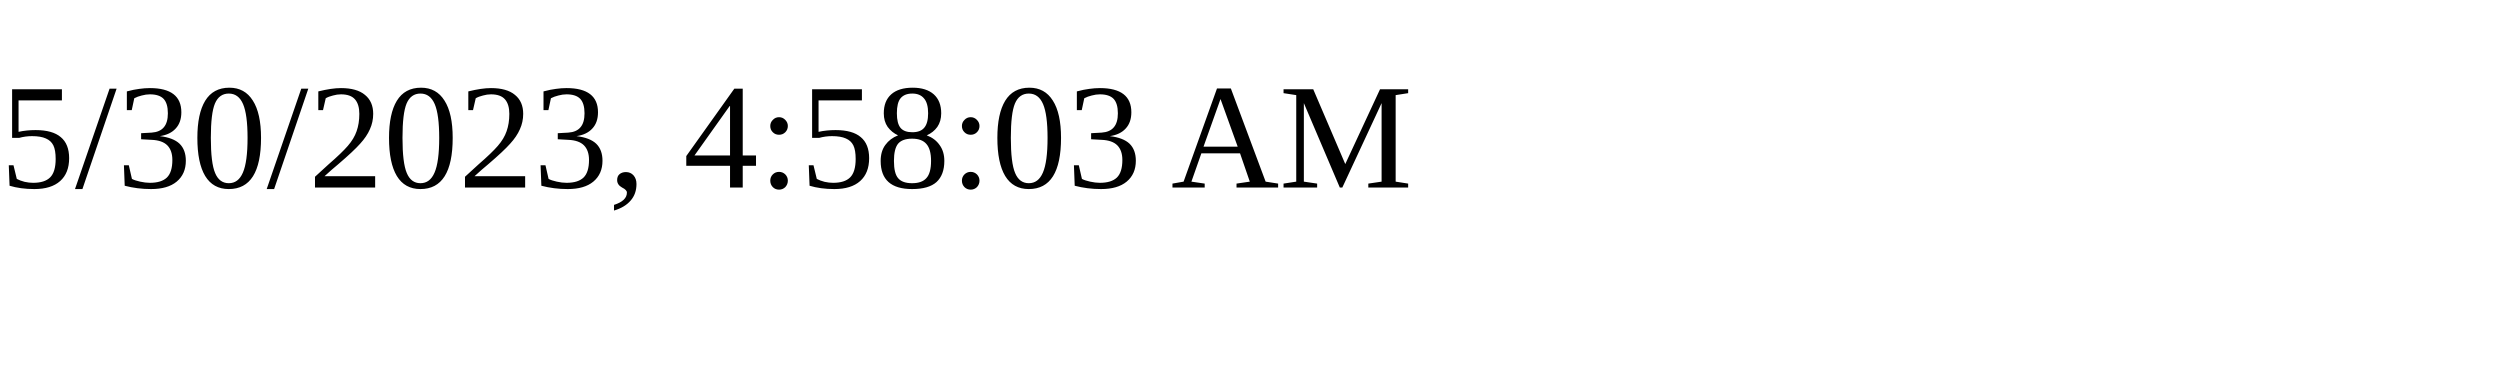
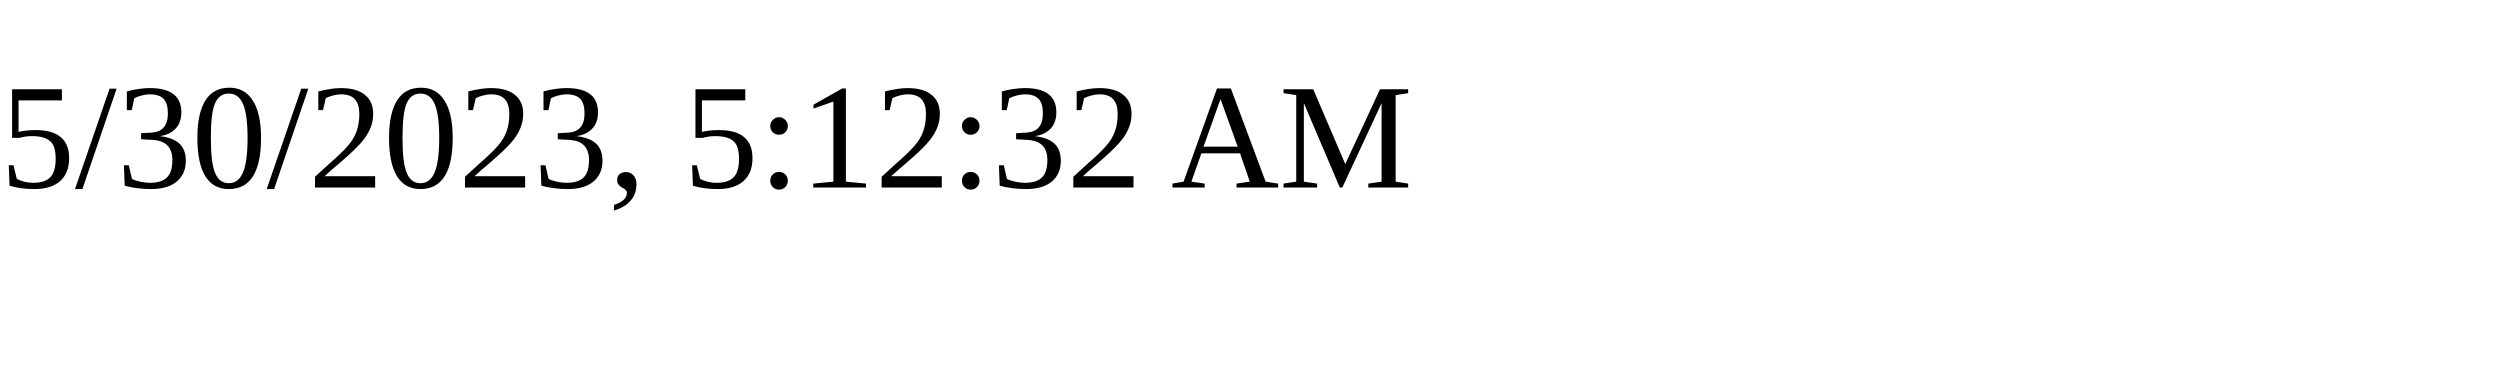
<svg xmlns="http://www.w3.org/2000/svg" height="30" width="200">
-   <text x="0" y="15">5/30/2023, 4:58:03 AM</text>
+   <text x="0" y="15">5/30/2023, 5:12:32 AM</text>
</svg>
